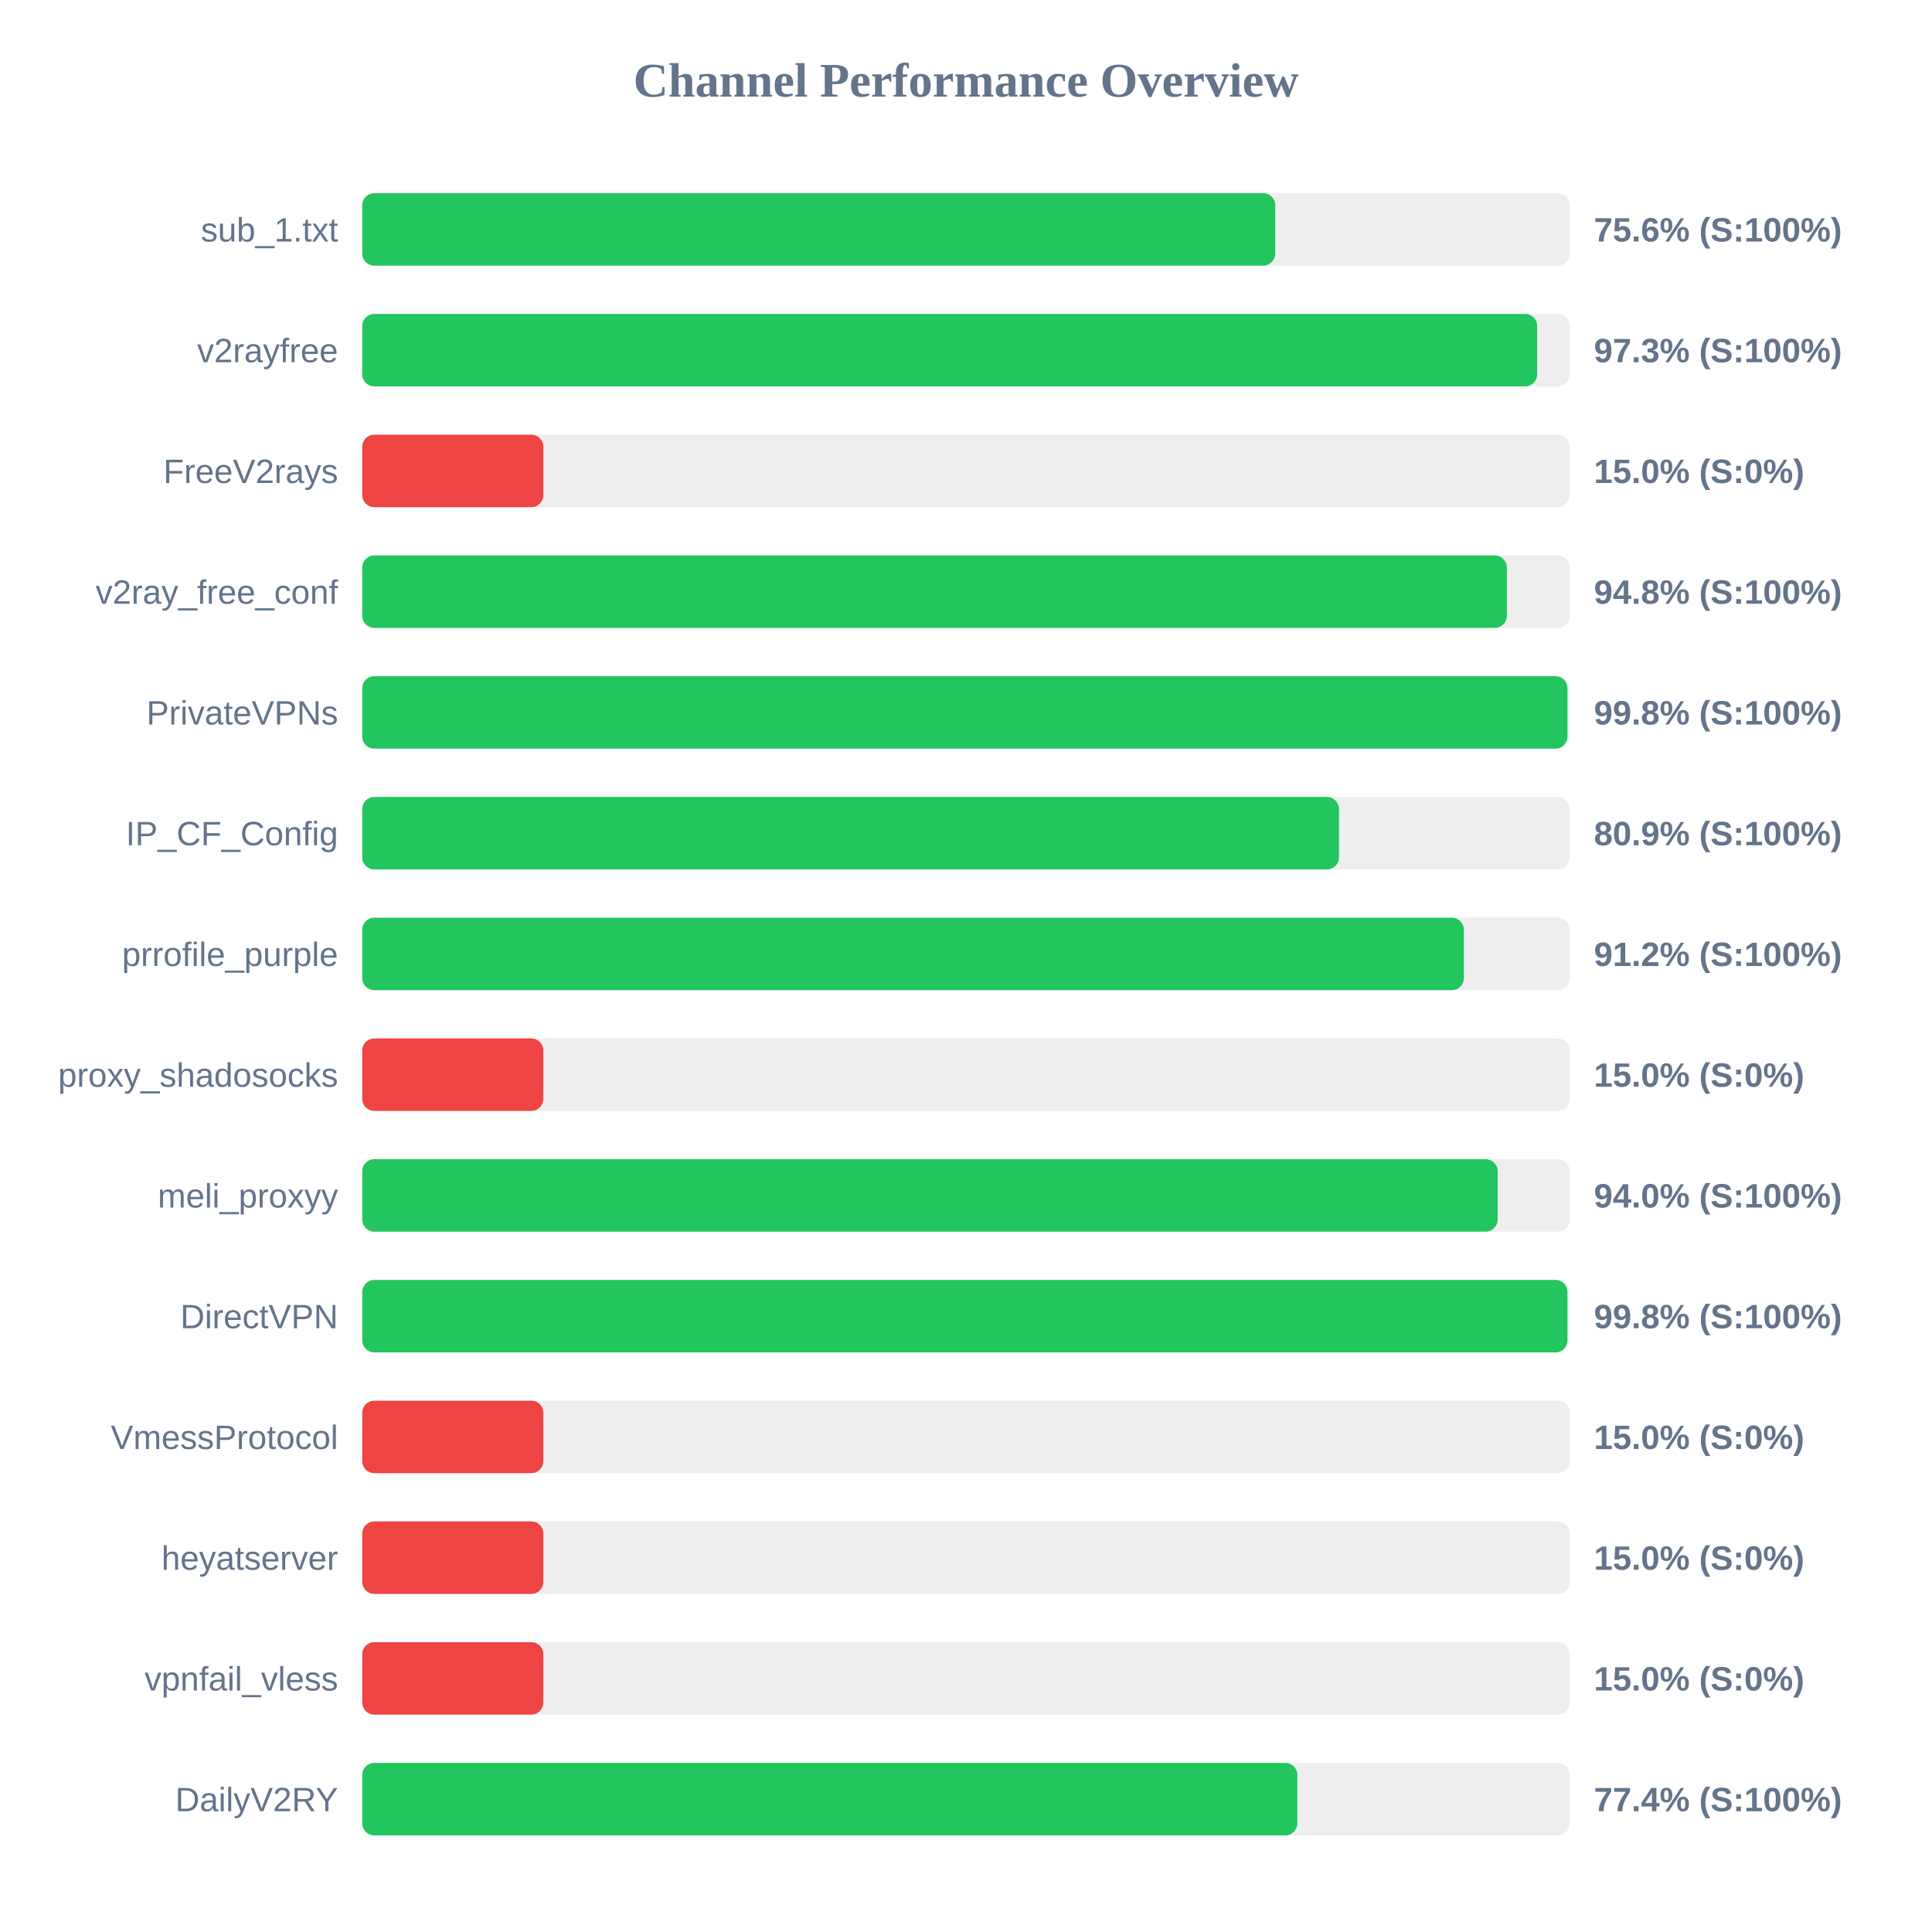
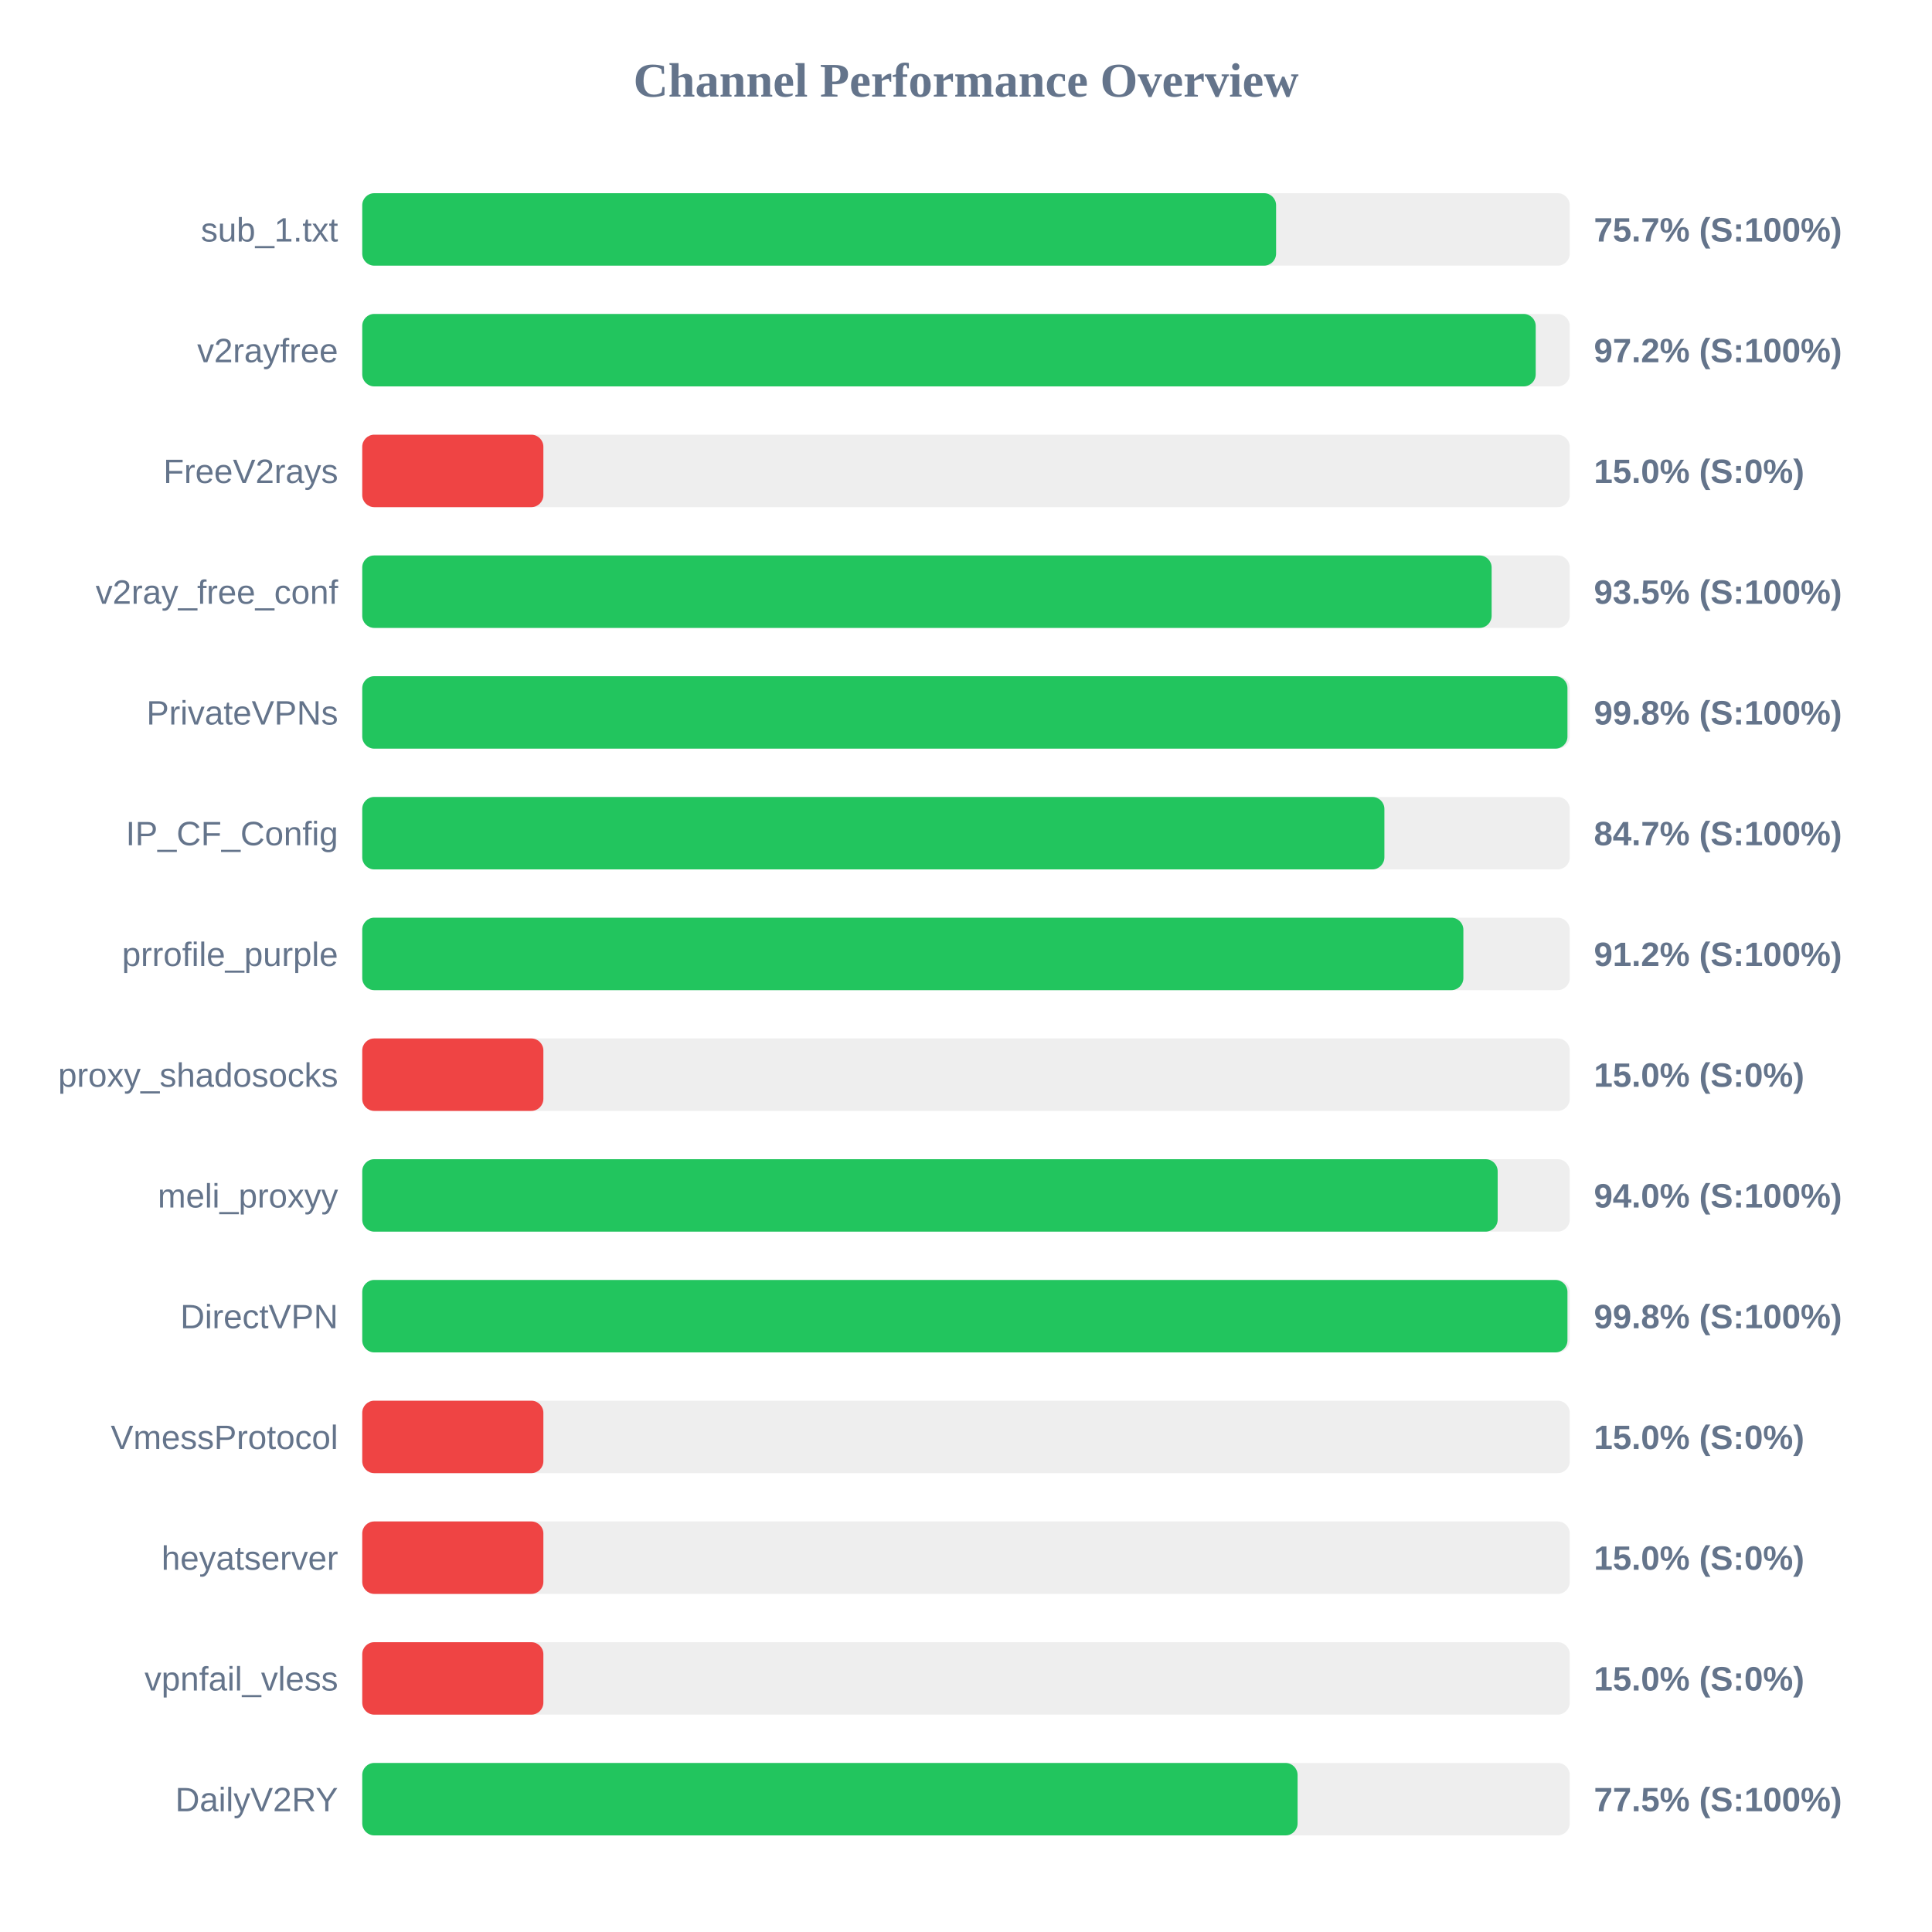
<svg xmlns="http://www.w3.org/2000/svg" width="800" height="800" version="1.1">
  <style>
        .row { font: 14px Arial; fill: #64748b; }
        .score { font: bold 14px Arial; fill: #64748b; }
    </style>
  <text x="400" y="40" text-anchor="middle" font-size="20px" font-weight="bold" fill="#64748b">Channel Performance Overview</text>
  <rect x="150" y="80" width="500" height="30" fill="#eee" rx="5" />
-   <rect x="150" y="80" width="378.05" height="30" fill="#22c55e" rx="5" />
+   <rect x="150" y="80" width="378.4" height="30" fill="#22c55e" rx="5" />
  <text x="140" y="100" text-anchor="end" class="row">sub_1.txt</text>
-   <text x="660" y="100" text-anchor="start" class="score">75.6% (S:100%)</text>
+   <text x="660" y="100" text-anchor="start" class="score">75.7% (S:100%)</text>
  <rect x="150" y="130" width="500" height="30" fill="#eee" rx="5" />
-   <rect x="150" y="130" width="486.5" height="30" fill="#22c55e" rx="5" />
+   <rect x="150" y="130" width="485.9" height="30" fill="#22c55e" rx="5" />
  <text x="140" y="150" text-anchor="end" class="row">v2rayfree</text>
-   <text x="660" y="150" text-anchor="start" class="score">97.3% (S:100%)</text>
+   <text x="660" y="150" text-anchor="start" class="score">97.2% (S:100%)</text>
  <rect x="150" y="180" width="500" height="30" fill="#eee" rx="5" />
  <rect x="150" y="180" width="75.0" height="30" fill="#ef4444" rx="5" />
  <text x="140" y="200" text-anchor="end" class="row">FreeV2rays</text>
  <text x="660" y="200" text-anchor="start" class="score">15.0% (S:0%)</text>
  <rect x="150" y="230" width="500" height="30" fill="#eee" rx="5" />
-   <rect x="150" y="230" width="473.95" height="30" fill="#22c55e" rx="5" />
+   <rect x="150" y="230" width="467.65" height="30" fill="#22c55e" rx="5" />
  <text x="140" y="250" text-anchor="end" class="row">v2ray_free_conf</text>
-   <text x="660" y="250" text-anchor="start" class="score">94.8% (S:100%)</text>
+   <text x="660" y="250" text-anchor="start" class="score">93.5% (S:100%)</text>
  <rect x="150" y="280" width="500" height="30" fill="#eee" rx="5" />
  <rect x="150" y="280" width="499.05" height="30" fill="#22c55e" rx="5" />
  <text x="140" y="300" text-anchor="end" class="row">PrivateVPNs</text>
  <text x="660" y="300" text-anchor="start" class="score">99.8% (S:100%)</text>
  <rect x="150" y="330" width="500" height="30" fill="#eee" rx="5" />
-   <rect x="150" y="330" width="404.45" height="30" fill="#22c55e" rx="5" />
+   <rect x="150" y="330" width="423.25" height="30" fill="#22c55e" rx="5" />
  <text x="140" y="350" text-anchor="end" class="row">IP_CF_Config</text>
-   <text x="660" y="350" text-anchor="start" class="score">80.9% (S:100%)</text>
+   <text x="660" y="350" text-anchor="start" class="score">84.7% (S:100%)</text>
  <rect x="150" y="380" width="500" height="30" fill="#eee" rx="5" />
-   <rect x="150" y="380" width="456.15" height="30" fill="#22c55e" rx="5" />
+   <rect x="150" y="380" width="455.95" height="30" fill="#22c55e" rx="5" />
  <text x="140" y="400" text-anchor="end" class="row">prrofile_purple</text>
  <text x="660" y="400" text-anchor="start" class="score">91.2% (S:100%)</text>
  <rect x="150" y="430" width="500" height="30" fill="#eee" rx="5" />
  <rect x="150" y="430" width="75.0" height="30" fill="#ef4444" rx="5" />
  <text x="140" y="450" text-anchor="end" class="row">proxy_shadosocks</text>
  <text x="660" y="450" text-anchor="start" class="score">15.0% (S:0%)</text>
  <rect x="150" y="480" width="500" height="30" fill="#eee" rx="5" />
  <rect x="150" y="480" width="470.15" height="30" fill="#22c55e" rx="5" />
  <text x="140" y="500" text-anchor="end" class="row">meli_proxyy</text>
  <text x="660" y="500" text-anchor="start" class="score">94.0% (S:100%)</text>
  <rect x="150" y="530" width="500" height="30" fill="#eee" rx="5" />
  <rect x="150" y="530" width="499.05" height="30" fill="#22c55e" rx="5" />
  <text x="140" y="550" text-anchor="end" class="row">DirectVPN</text>
  <text x="660" y="550" text-anchor="start" class="score">99.8% (S:100%)</text>
  <rect x="150" y="580" width="500" height="30" fill="#eee" rx="5" />
  <rect x="150" y="580" width="75.0" height="30" fill="#ef4444" rx="5" />
  <text x="140" y="600" text-anchor="end" class="row">VmessProtocol</text>
  <text x="660" y="600" text-anchor="start" class="score">15.0% (S:0%)</text>
  <rect x="150" y="630" width="500" height="30" fill="#eee" rx="5" />
  <rect x="150" y="630" width="75.0" height="30" fill="#ef4444" rx="5" />
  <text x="140" y="650" text-anchor="end" class="row">heyatserver</text>
  <text x="660" y="650" text-anchor="start" class="score">15.0% (S:0%)</text>
  <rect x="150" y="680" width="500" height="30" fill="#eee" rx="5" />
  <rect x="150" y="680" width="75.0" height="30" fill="#ef4444" rx="5" />
  <text x="140" y="700" text-anchor="end" class="row">vpnfail_vless</text>
  <text x="660" y="700" text-anchor="start" class="score">15.0% (S:0%)</text>
  <rect x="150" y="730" width="500" height="30" fill="#eee" rx="5" />
-   <rect x="150" y="730" width="387.2" height="30" fill="#22c55e" rx="5" />
+   <rect x="150" y="730" width="387.3" height="30" fill="#22c55e" rx="5" />
  <text x="140" y="750" text-anchor="end" class="row">DailyV2RY</text>
-   <text x="660" y="750" text-anchor="start" class="score">77.4% (S:100%)</text>
+   <text x="660" y="750" text-anchor="start" class="score">77.5% (S:100%)</text>
</svg>
